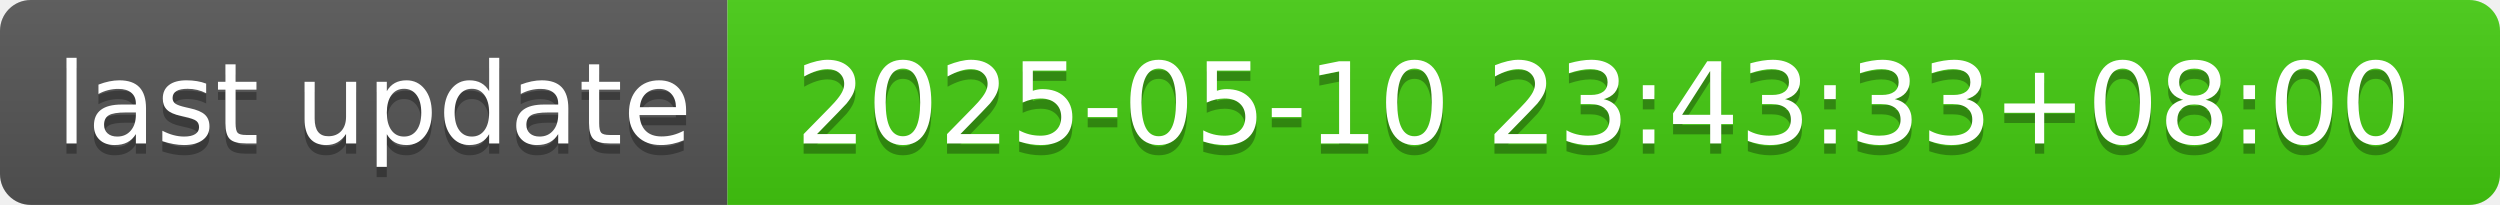
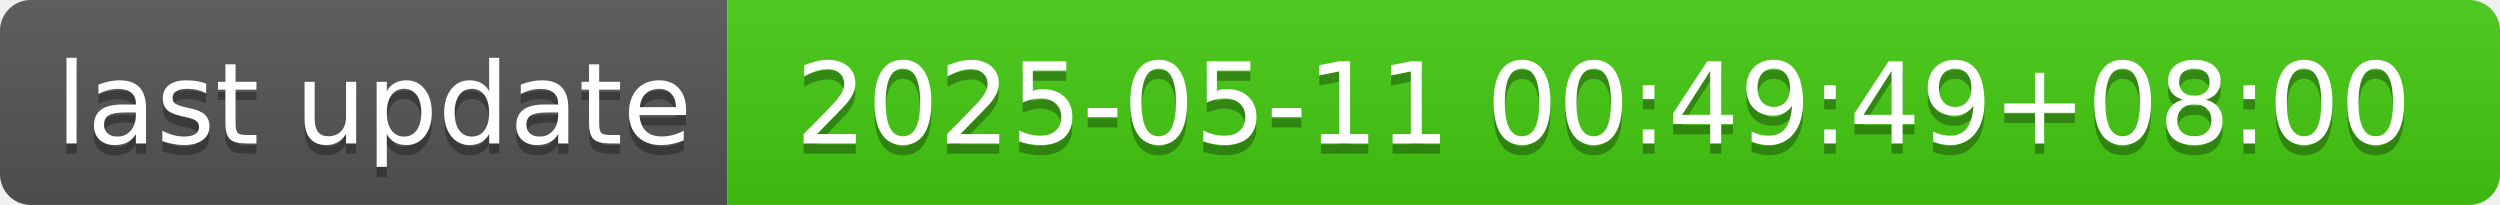
- <svg xmlns="http://www.w3.org/2000/svg" width="244" height="20" role="img" aria-label="last update: 2025-05-10 23:43:33+08:00">
+ <svg xmlns="http://www.w3.org/2000/svg" width="244" height="20" role="img" aria-label="last update: 2025-05-11 00:49:49+08:00">
  <linearGradient id="s" x2="0" y2="100%">
    <stop offset="0" stop-color="#bbb" stop-opacity=".1" />
    <stop offset="1" stop-opacity=".1" />
  </linearGradient>
  <clipPath id="r">
    <rect width="244" height="20" rx="3" fill="#fff" />
  </clipPath>
  <g clip-path="url(#r)">
    <rect width="71" height="20" fill="#555" />
    <rect x="71" width="173" height="20" fill="#4c1" />
    <rect width="244" height="20" fill="url(#s)" />
  </g>
  <g fill="#fff" text-anchor="middle" font-family="Verdana,Geneva,DejaVu Sans,sans-serif" text-rendering="geometricPrecision" font-size="110">
    <text aria-hidden="true" x="365" y="150" fill="#010101" fill-opacity=".3" transform="scale(.1)" textLength="610">last update</text>
    <text x="365" y="140" transform="scale(.1)" fill="#fff" textLength="610">last update</text>
-     <text aria-hidden="true" x="1565" y="150" fill="#010101" fill-opacity=".3" transform="scale(.1)" textLength="1630">2025-05-10 23:43:33+08:00</text>
-     <text x="1565" y="140" transform="scale(.1)" fill="#fff" textLength="1630">2025-05-10 23:43:33+08:00</text>
+     <text aria-hidden="true" x="1565" y="150" fill="#010101" fill-opacity=".3" transform="scale(.1)" textLength="1630">2025-05-11 00:49:49+08:00</text>
+     <text x="1565" y="140" transform="scale(.1)" fill="#fff" textLength="1630">2025-05-11 00:49:49+08:00</text>
  </g>
</svg>
